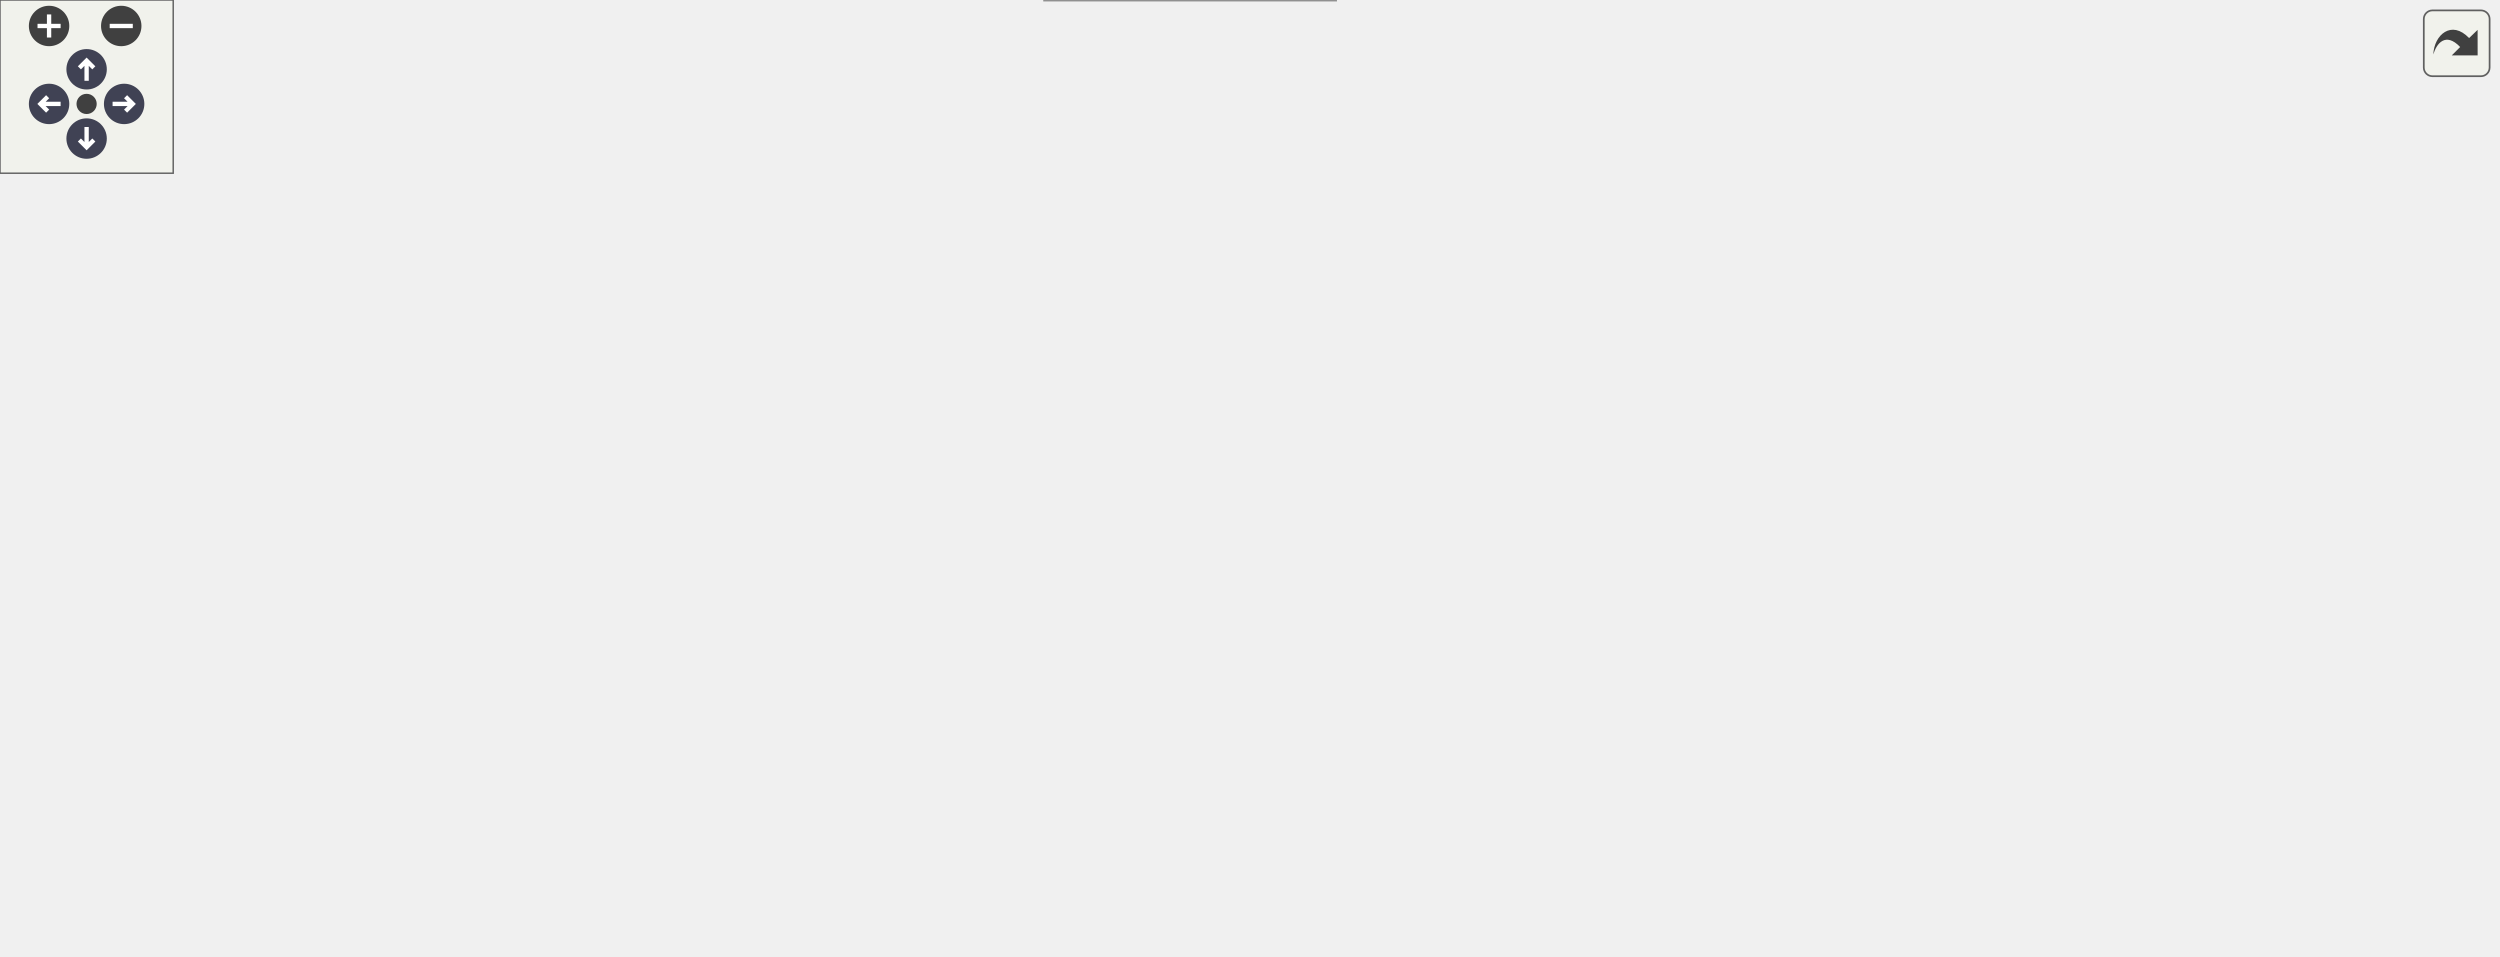
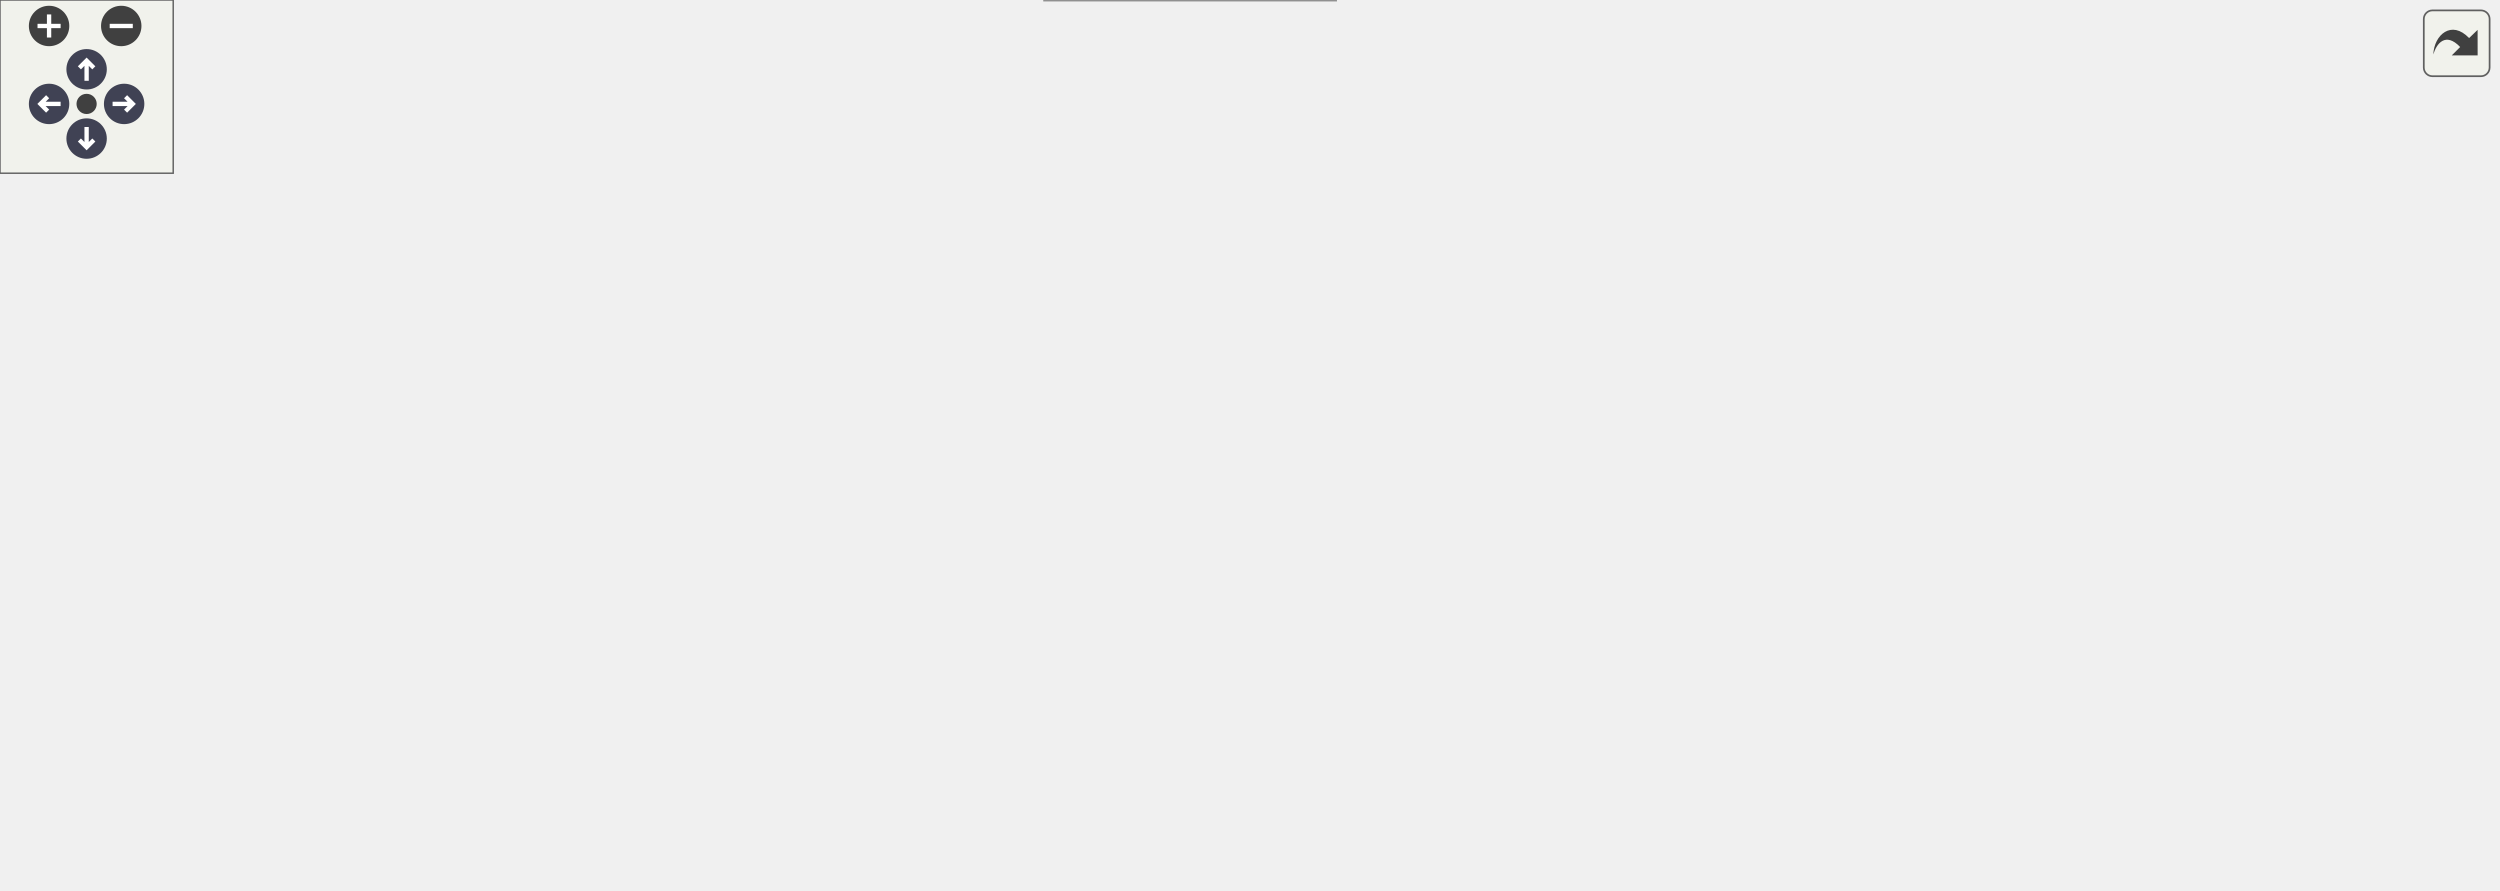
<svg xmlns="http://www.w3.org/2000/svg" xmlns:xlink="http://www.w3.org/1999/xlink" id="main" version="1.1" xml:space="preserve">
  <style type="text/css">
.node, .edge {opacity: 0.7;}
.node.selected, .edge.selected {opacity: 1;}
.edge:hover path { stroke: red; }
.edge:hover polygon { stroke: red; fill: red; }
</style>
  <defs>
    <circle id="rim" cx="0" cy="0" r="7" />
    <circle id="rim2" cx="0" cy="0" r="3.5" />
    <g id="zoomPlus">
      <use xlink:href="#rim" fill="#404040">
        <set attributeName="fill" to="#808080" begin="zoomplus.mouseover" end="zoomplus.mouseout" />
      </use>
      <path d="M-4,0h8M0,-4v8" fill="none" stroke="white" stroke-width="1.5" pointer-events="none" />
    </g>
    <g id="zoomMin">
      <use xlink:href="#rim" fill="#404040">
        <set attributeName="fill" to="#808080" begin="zoomminus.mouseover" end="zoomminus.mouseout" />
      </use>
      <path d="M-4,0h8" fill="none" stroke="white" stroke-width="1.5" pointer-events="none" />
    </g>
    <g id="arrowUp" transform="translate(30 24)">
      <use xlink:href="#rim" />
      <path pointer-events="none" fill="none" stroke="white" stroke-width="1.5" d="M0,-3.0v7 M-2.5,-0.5L0,-3.0L2.5,-0.5" />
    </g>
    <g id="arrowRight" transform="rotate(90) translate(36 -43)">
      <use xlink:href="#rim" />
      <path pointer-events="none" fill="none" stroke="white" stroke-width="1.5" d="M0,-3.0v7 M-2.5,-0.5L0,-3.0L2.5,-0.5" />
    </g>
    <g id="arrowDown" transform="rotate(180) translate(-30 -48)">
      <use xlink:href="#rim" />
      <path pointer-events="none" fill="none" stroke="white" stroke-width="1.5" d="M0,-3.0v7 M-2.5,-0.5L0,-3.0L2.5,-0.5" />
    </g>
    <g id="arrowLeft" transform="rotate(270) translate(-36 17)">
      <use xlink:href="#rim" />
      <path pointer-events="none" fill="none" stroke="white" stroke-width="1.5" d="M0,-3.0v7 M-2.5,-0.5L0,-3.0L2.5,-0.5" />
    </g>
    <g id="resetDef">
      <use xlink:href="#rim2" fill="#404040">
        <set attributeName="fill" to="#808080" begin="reset.mouseover" end="reset.mouseout" />
      </use>
    </g>
  </defs>
  <svg id="graph" class="graph">
    <g id="viewport">
      <g id="Node000001" class="node">
        <g id="a_Node000001">
          <a xlink:title="Load ad apply the simulation configuration and prepare for execution based on file.">
            <polygon fill="#999999" stroke="#666666" points="119.5,-123 0,-123 0,-94 119.5,-94 119.5,-123" />
            <text xml:space="preserve" text-anchor="start" x="8" y="-109.5" font-family="Helvetica,sans-Serif" font-size="10.00">Api::SimulationInstance</text>
            <text xml:space="preserve" text-anchor="middle" x="59.75" y="-99" font-family="Helvetica,sans-Serif" font-size="10.00">::apply_load</text>
          </a>
        </g>
      </g>
      <g id="Node000002" class="node">
        <g id="a_Node000002">
          <a xlink:href="namespaceCore.html#a3c0aea9cf6b202a7db4e14c993c43396" target="_top" xlink:title=" ">
            <polygon fill="white" stroke="#666666" points="216.5,-117.75 155.5,-117.75 155.5,-99.25 216.5,-99.25 216.5,-117.75" />
            <text xml:space="preserve" text-anchor="middle" x="186" y="-104.25" font-family="Helvetica,sans-Serif" font-size="10.00">Core::load</text>
          </a>
        </g>
      </g>
      <g id="edge1_Node000001_Node000002" class="edge">
        <g id="a_edge1_Node000001_Node000002">
          <a xlink:title=" ">
            <path fill="none" stroke="#63b8ff" d="M119.96,-108.5C128.1,-108.5 136.3,-108.5 144.01,-108.5" />
            <polygon fill="#63b8ff" stroke="#63b8ff" points="143.75,-112 153.75,-108.5 143.75,-105 143.75,-112" />
          </a>
        </g>
      </g>
      <g id="Node000003" class="node">
        <g id="a_Node000003">
          <a xlink:href="namespaceCore.html#a105cc1fc8005e6139954e3adce14f525" target="_top" xlink:title="Start simulation.">
            <polygon fill="white" stroke="#666666" points="315.75,-117.75 252.5,-117.75 252.5,-99.25 315.75,-99.25 315.75,-117.75" />
            <text xml:space="preserve" text-anchor="middle" x="284.12" y="-104.25" font-family="Helvetica,sans-Serif" font-size="10.00">Core::exec</text>
          </a>
        </g>
      </g>
      <g id="edge2_Node000002_Node000003" class="edge">
        <g id="a_edge2_Node000002_Node000003">
          <a xlink:title=" ">
            <path fill="none" stroke="#63b8ff" d="M216.89,-108.5C224.53,-108.5 232.89,-108.5 241.02,-108.5" />
            <polygon fill="#63b8ff" stroke="#63b8ff" points="240.75,-112 250.75,-108.5 240.75,-105 240.75,-112" />
          </a>
        </g>
      </g>
      <g id="Node000004" class="node">
        <g id="a_Node000004">
          <a xlink:href="namespaceCore.html#a23e6f3d22fc51ef9decabb2c220b27c4" target="_top" xlink:title=" ">
            <polygon fill="white" stroke="#666666" points="472.75,-159.75 351.75,-159.75 351.75,-141.25 472.75,-141.25 472.75,-159.75" />
            <text xml:space="preserve" text-anchor="middle" x="412.25" y="-146.25" font-family="Helvetica,sans-Serif" font-size="10.00">Core::exporter_filename</text>
          </a>
        </g>
      </g>
      <g id="edge3_Node000003_Node000004" class="edge">
        <g id="a_edge3_Node000003_Node000004">
          <a xlink:title=" ">
            <path fill="none" stroke="#63b8ff" d="M316.19,-111.61C327.36,-115.13 340.08,-119.64 351.75,-123.5 364.51,-127.72 378.93,-132.1 390.38,-136.51" />
            <polygon fill="#63b8ff" stroke="#63b8ff" points="388.7,-139.6 399.27,-140.33 391.47,-133.17 388.7,-139.6" />
          </a>
        </g>
      </g>
      <g id="Node000005" class="node">
        <g id="a_Node000005">
          <a xlink:href="namespaceCore.html#afbce0beea293a7ccfdfc34a85b5e5e77" target="_top" xlink:title=" ">
            <polygon fill="white" stroke="#666666" points="456.25,-123 368.25,-123 368.25,-94 456.25,-94 456.25,-123" />
            <text xml:space="preserve" text-anchor="start" x="376.25" y="-109.5" font-family="Helvetica,sans-Serif" font-size="10.00">Core::init_partial</text>
            <text xml:space="preserve" text-anchor="middle" x="412.25" y="-99" font-family="Helvetica,sans-Serif" font-size="10.00">_exporter</text>
          </a>
        </g>
      </g>
      <g id="edge5_Node000003_Node000005" class="edge">
        <g id="a_edge5_Node000003_Node000005">
          <a xlink:title=" ">
            <path fill="none" stroke="#63b8ff" d="M315.98,-108.5C328.17,-108.5 342.56,-108.5 356.41,-108.5" />
            <polygon fill="#63b8ff" stroke="#63b8ff" points="356.34,-112 366.34,-108.5 356.34,-105 356.34,-112" />
          </a>
        </g>
      </g>
-       <g id="Node000015" class="node">
-         <g id="a_Node000015">
+       <g id="Node000014" class="node">
+         <g id="a_Node000014">
          <a xlink:href="namespacePostProcessing.html#abfe2a5894fae7c5534274da5d6d33e83" target="_top" xlink:title=" ">
            <polygon fill="white" stroke="#666666" points="467.88,-76 356.62,-76 356.62,-47 467.88,-47 467.88,-76" />
            <text xml:space="preserve" text-anchor="start" x="364.62" y="-62.5" font-family="Helvetica,sans-Serif" font-size="10.00">PostProcessing::save</text>
            <text xml:space="preserve" text-anchor="middle" x="412.25" y="-52" font-family="Helvetica,sans-Serif" font-size="10.00">_probes</text>
          </a>
        </g>
      </g>
-       <g id="edge16_Node000003_Node000015" class="edge">
-         <g id="a_edge16_Node000003_Node000015">
+       <g id="edge15_Node000003_Node000014" class="edge">
+         <g id="a_edge15_Node000003_Node000014">
          <a xlink:title=" ">
            <path fill="none" stroke="#63b8ff" d="M311.26,-98.76C325.6,-93.42 343.87,-86.61 360.87,-80.28" />
            <polygon fill="#63b8ff" stroke="#63b8ff" points="361.67,-83.71 369.82,-76.94 359.22,-77.15 361.67,-83.71" />
          </a>
        </g>
      </g>
-       <g id="Node000017" class="node">
-         <g id="a_Node000017">
+       <g id="Node000016" class="node">
+         <g id="a_Node000016">
          <a xlink:href="classCore_1_1DataExporter.html#ad3b98151595b0962c089a7afcdb2a642" target="_top" xlink:title=" ">
            <polygon fill="white" stroke="#666666" points="462.62,-29 361.88,-29 361.88,0 462.62,0 462.62,-29" />
            <text xml:space="preserve" text-anchor="start" x="369.88" y="-15.5" font-family="Helvetica,sans-Serif" font-size="10.00">Core::DataExporter</text>
            <text xml:space="preserve" text-anchor="middle" x="412.25" y="-5" font-family="Helvetica,sans-Serif" font-size="10.00">::set_logger</text>
          </a>
        </g>
      </g>
-       <g id="edge18_Node000003_Node000017" class="edge">
-         <g id="a_edge18_Node000003_Node000017">
+       <g id="edge17_Node000003_Node000016" class="edge">
+         <g id="a_edge17_Node000003_Node000016">
          <a xlink:title=" ">
            <path fill="none" stroke="#63b8ff" d="M291.91,-99.12C302.97,-84.42 326.21,-55.85 351.75,-38.5 353.69,-37.18 355.72,-35.91 357.8,-34.7" />
            <polygon fill="#63b8ff" stroke="#63b8ff" points="359.29,-37.87 366.53,-30.14 356.04,-31.67 359.29,-37.87" />
          </a>
        </g>
      </g>
      <g id="edge4_Node000004_Node000003" class="edge">
        <g id="a_edge4_Node000004_Node000003">
          <a xlink:title=" ">
            <path fill="none" stroke="#63b8ff" d="M351.27,-141.34C335.47,-136.1 317.82,-129.69 304.73,-123.5" />
            <polygon fill="#63b8ff" stroke="#63b8ff" points="306.38,-120.42 295.9,-118.85 303.12,-126.61 306.38,-120.42" />
          </a>
        </g>
      </g>
      <g id="Node000006" class="node">
        <g id="a_Node000006">
          <a xlink:href="classCore_1_1PartialExporter.html#a05cba8c28abaecce99f586d551a75f80" target="_top" xlink:title="Initializes the fields required for exporting data.">
-             <polygon fill="white" stroke="#666666" points="622.25,-216 513.25,-216 513.25,-187 622.25,-187 622.25,-216" />
-             <text xml:space="preserve" text-anchor="start" x="521.25" y="-202.5" font-family="Helvetica,sans-Serif" font-size="10.00">Core::PartialExporter</text>
-             <text xml:space="preserve" text-anchor="middle" x="567.75" y="-192" font-family="Helvetica,sans-Serif" font-size="10.00">::init_fields</text>
+             <polygon fill="white" stroke="#666666" points="622.25,-193 513.25,-193 513.25,-164 622.25,-164 622.25,-193" />
+             <text xml:space="preserve" text-anchor="start" x="521.25" y="-179.5" font-family="Helvetica,sans-Serif" font-size="10.00">Core::PartialExporter</text>
+             <text xml:space="preserve" text-anchor="middle" x="567.75" y="-169" font-family="Helvetica,sans-Serif" font-size="10.00">::init_fields</text>
          </a>
        </g>
      </g>
      <g id="edge6_Node000005_Node000006" class="edge">
        <g id="a_edge6_Node000005_Node000006">
          <a xlink:title=" ">
-             <path fill="none" stroke="#63b8ff" d="M454.21,-123.44C460.54,-126.2 466.91,-129.25 472.75,-132.5 497,-146.01 522.23,-164.84 540.44,-179.42" />
-             <polygon fill="#63b8ff" stroke="#63b8ff" points="538.14,-182.05 548.11,-185.65 542.56,-176.62 538.14,-182.05" />
+             <path fill="none" stroke="#63b8ff" d="M453.08,-123.37C459.74,-126.2 466.51,-129.28 472.75,-132.5 489.63,-141.2 491.85,-146.85 508.75,-155.5 510.98,-156.64 513.29,-157.77 515.63,-158.87" />
+             <polygon fill="#63b8ff" stroke="#63b8ff" points="514.12,-162.02 524.68,-162.9 516.97,-155.63 514.12,-162.02" />
          </a>
        </g>
      </g>
      <g id="Node000010" class="node">
        <g id="a_Node000010">
          <a xlink:href="namespacePostProcessing.html#a262aae53c1f4dafed4795c687d6ea817" target="_top" xlink:title=" ">
            <polygon fill="white" stroke="#666666" points="623.38,-146 512.12,-146 512.12,-117 623.38,-117 623.38,-146" />
            <text xml:space="preserve" text-anchor="start" x="520.12" y="-132.5" font-family="Helvetica,sans-Serif" font-size="10.00">PostProcessing::save</text>
            <text xml:space="preserve" text-anchor="middle" x="567.75" y="-122" font-family="Helvetica,sans-Serif" font-size="10.00">_particle_state</text>
          </a>
        </g>
      </g>
      <g id="edge11_Node000005_Node000010" class="edge">
        <g id="a_edge11_Node000005_Node000010">
          <a xlink:title=" ">
            <path fill="none" stroke="#63b8ff" d="M456.42,-114.97C470.13,-117.02 485.61,-119.34 500.56,-121.58" />
            <polygon fill="#63b8ff" stroke="#63b8ff" points="499.94,-125.03 510.35,-123.05 500.97,-118.11 499.94,-125.03" />
          </a>
        </g>
      </g>
-       <g id="Node000013" class="node">
-         <g id="a_Node000013">
+       <g id="Node000012" class="node">
+         <g id="a_Node000012">
          <a xlink:href="classCore_1_1PartialExporter.html#a450fb0c92efa4ee81b4083fc01f5e665" target="_top" xlink:title="Writes the number of particles in each compartment.">
            <polygon fill="white" stroke="#666666" points="626.75,-99 508.75,-99 508.75,-70 626.75,-70 626.75,-99" />
            <text xml:space="preserve" text-anchor="start" x="516.75" y="-85.5" font-family="Helvetica,sans-Serif" font-size="10.00">Core::PartialExporter</text>
            <text xml:space="preserve" text-anchor="middle" x="567.75" y="-75" font-family="Helvetica,sans-Serif" font-size="10.00">::write_number_particle</text>
          </a>
        </g>
      </g>
-       <g id="edge14_Node000005_Node000013" class="edge">
-         <g id="a_edge14_Node000005_Node000013">
+       <g id="edge13_Node000005_Node000012" class="edge">
+         <g id="a_edge13_Node000005_Node000012">
          <a xlink:title=" ">
            <path fill="none" stroke="#63b8ff" d="M456.42,-101.75C469.15,-99.76 483.42,-97.53 497.37,-95.35" />
            <polygon fill="#63b8ff" stroke="#63b8ff" points="497.61,-98.85 506.95,-93.85 496.53,-91.94 497.61,-98.85" />
          </a>
        </g>
      </g>
      <g id="Node000007" class="node">
        <g id="a_Node000007">
          <a xlink:href="namespaceIO.html#a30cc77fc5c4d45d3b56ef6a299ce2383" target="_top" xlink:title=" ">
-             <polygon fill="white" stroke="#666666" points="743.25,-252.75 683,-252.75 683,-234.25 743.25,-234.25 743.25,-252.75" />
-             <text xml:space="preserve" text-anchor="middle" x="713.12" y="-239.25" font-family="Helvetica,sans-Serif" font-size="10.00">IO::format</text>
+             <polygon fill="white" stroke="#666666" points="743.25,-229.75 683,-229.75 683,-211.25 743.25,-211.25 743.25,-229.75" />
+             <text xml:space="preserve" text-anchor="middle" x="713.12" y="-216.25" font-family="Helvetica,sans-Serif" font-size="10.00">IO::format</text>
          </a>
        </g>
      </g>
      <g id="edge7_Node000006_Node000007" class="edge">
        <g id="a_edge7_Node000006_Node000007">
          <a xlink:title=" ">
-             <path fill="none" stroke="#63b8ff" d="M619.7,-216.43C636.84,-221.45 655.7,-226.97 671.89,-231.71" />
-             <polygon fill="#63b8ff" stroke="#63b8ff" points="670.59,-234.98 681.17,-234.43 672.56,-228.26 670.59,-234.98" />
+             <path fill="none" stroke="#63b8ff" d="M619.7,-193.43C636.84,-198.45 655.7,-203.97 671.89,-208.71" />
+             <polygon fill="#63b8ff" stroke="#63b8ff" points="670.59,-211.98 681.17,-211.43 672.56,-205.26 670.59,-211.98" />
          </a>
        </g>
      </g>
      <g id="Node000009" class="node">
        <g id="a_Node000009">
          <a xlink:href="classCore_1_1DataExporter.html#a9c60512b8e80f25d5f1f6cac29b27d07" target="_top" xlink:title=" ">
-             <polygon fill="white" stroke="#666666" points="763.5,-216 662.75,-216 662.75,-187 763.5,-187 763.5,-216" />
-             <text xml:space="preserve" text-anchor="start" x="670.75" y="-202.5" font-family="Helvetica,sans-Serif" font-size="10.00">Core::DataExporter</text>
-             <text xml:space="preserve" text-anchor="middle" x="713.12" y="-192" font-family="Helvetica,sans-Serif" font-size="10.00">::prepare_matrix</text>
+             <polygon fill="white" stroke="#666666" points="763.5,-193 662.75,-193 662.75,-164 763.5,-164 763.5,-193" />
+             <text xml:space="preserve" text-anchor="start" x="670.75" y="-179.5" font-family="Helvetica,sans-Serif" font-size="10.00">Core::DataExporter</text>
+             <text xml:space="preserve" text-anchor="middle" x="713.12" y="-169" font-family="Helvetica,sans-Serif" font-size="10.00">::prepare_matrix</text>
          </a>
        </g>
      </g>
      <g id="edge10_Node000006_Node000009" class="edge">
        <g id="a_edge10_Node000006_Node000009">
          <a xlink:title=" ">
-             <path fill="none" stroke="#63b8ff" d="M622.55,-201.5C631.81,-201.5 641.5,-201.5 650.94,-201.5" />
-             <polygon fill="#63b8ff" stroke="#63b8ff" points="650.78,-205 660.78,-201.5 650.78,-198 650.78,-205" />
+             <path fill="none" stroke="#63b8ff" d="M622.55,-178.5C631.81,-178.5 641.5,-178.5 650.94,-178.5" />
+             <polygon fill="#63b8ff" stroke="#63b8ff" points="650.78,-182 660.78,-178.5 650.78,-175 650.78,-182" />
          </a>
        </g>
      </g>
      <g id="Node000008" class="node">
        <g id="a_Node000008">
          <a xlink:href="namespaceIO.html#a509531f022970c6536cb9c30f236fb2e" target="_top" xlink:title=" ">
-             <polygon fill="white" stroke="#666666" points="865,-252.75 799.5,-252.75 799.5,-234.25 865,-234.25 865,-252.75" />
-             <text xml:space="preserve" text-anchor="middle" x="832.25" y="-239.25" font-family="Helvetica,sans-Serif" font-size="10.00">IO::_format</text>
+             <polygon fill="white" stroke="#666666" points="865,-229.75 799.5,-229.75 799.5,-211.25 865,-211.25 865,-229.75" />
+             <text xml:space="preserve" text-anchor="middle" x="832.25" y="-216.25" font-family="Helvetica,sans-Serif" font-size="10.00">IO::_format</text>
          </a>
        </g>
      </g>
      <g id="edge8_Node000007_Node000008" class="edge">
        <g id="a_edge8_Node000007_Node000008">
          <a xlink:title=" ">
-             <path fill="none" stroke="#63b8ff" d="M743.68,-243.5C757.05,-243.5 773.12,-243.5 787.82,-243.5" />
-             <polygon fill="#63b8ff" stroke="#63b8ff" points="787.72,-247 797.72,-243.5 787.72,-240 787.72,-247" />
+             <path fill="none" stroke="#63b8ff" d="M743.68,-220.5C757.05,-220.5 773.12,-220.5 787.82,-220.5" />
+             <polygon fill="#63b8ff" stroke="#63b8ff" points="787.72,-224 797.72,-220.5 787.72,-217 787.72,-224" />
          </a>
        </g>
      </g>
      <g id="edge9_Node000008_Node000008" class="edge">
        <g id="a_edge9_Node000008_Node000008">
          <a xlink:title=" ">
-             <path fill="none" stroke="#63b8ff" d="M813.89,-253C804.96,-261.57 811.08,-270.75 832.25,-270.75 843.83,-270.75 850.91,-268 853.48,-264.11" />
-             <polygon fill="#63b8ff" stroke="#63b8ff" points="856.88,-263.27 850.99,-254.46 850.1,-265.02 856.88,-263.27" />
+             <path fill="none" stroke="#63b8ff" d="M813.89,-230C804.96,-238.57 811.08,-247.75 832.25,-247.75 843.83,-247.75 850.91,-245 853.48,-241.11" />
+             <polygon fill="#63b8ff" stroke="#63b8ff" points="856.88,-240.27 850.99,-231.46 850.1,-242.02 856.88,-240.27" />
          </a>
        </g>
      </g>
      <g id="Node000011" class="node">
        <g id="a_Node000011">
-           <a xlink:href="classSimulation_1_1Getter.html#aa05e910f612e1029c13e30afd997fd1d" target="_top" xlink:title=" ">
-             <polygon fill="white" stroke="#666666" points="760.5,-169 665.75,-169 665.75,-140 760.5,-140 760.5,-169" />
-             <text xml:space="preserve" text-anchor="start" x="673.75" y="-155.5" font-family="Helvetica,sans-Serif" font-size="10.00">Simulation::Getter</text>
-             <text xml:space="preserve" text-anchor="middle" x="713.12" y="-145" font-family="Helvetica,sans-Serif" font-size="10.00">::absolute_time</text>
+           <a xlink:href="classSimulation_1_1Getter.html#ae948f113363f8ab858797a17c28a2e86" target="_top" xlink:title=" ">
+             <polygon fill="white" stroke="#666666" points="760.5,-146 665.75,-146 665.75,-117 760.5,-117 760.5,-146" />
+             <text xml:space="preserve" text-anchor="start" x="673.75" y="-132.5" font-family="Helvetica,sans-Serif" font-size="10.00">Simulation::Getter</text>
+             <text xml:space="preserve" text-anchor="middle" x="713.12" y="-122" font-family="Helvetica,sans-Serif" font-size="10.00">::mc_unit</text>
          </a>
        </g>
      </g>
      <g id="edge12_Node000010_Node000011" class="edge">
        <g id="a_edge12_Node000010_Node000011">
          <a xlink:title=" ">
-             <path fill="none" stroke="#63b8ff" d="M623.77,-140.33C633.76,-141.93 644.2,-143.6 654.26,-145.22" />
-             <polygon fill="#63b8ff" stroke="#63b8ff" points="653.49,-148.64 663.92,-146.77 654.6,-141.73 653.49,-148.64" />
-           </a>
-         </g>
-       </g>
-       <g id="Node000012" class="node">
-         <g id="a_Node000012">
-           <a xlink:href="classSimulation_1_1Getter.html#ae948f113363f8ab858797a17c28a2e86" target="_top" xlink:title=" ">
-             <polygon fill="white" stroke="#666666" points="760.5,-122 665.75,-122 665.75,-93 760.5,-93 760.5,-122" />
-             <text xml:space="preserve" text-anchor="start" x="673.75" y="-108.5" font-family="Helvetica,sans-Serif" font-size="10.00">Simulation::Getter</text>
-             <text xml:space="preserve" text-anchor="middle" x="713.12" y="-98" font-family="Helvetica,sans-Serif" font-size="10.00">::mc_unit</text>
-           </a>
-         </g>
-       </g>
-       <g id="edge13_Node000010_Node000012" class="edge">
-         <g id="a_edge13_Node000010_Node000012">
-           <a xlink:title=" ">
-             <path fill="none" stroke="#63b8ff" d="M623.77,-122.29C633.76,-120.62 644.2,-118.87 654.26,-117.19" />
-             <polygon fill="#63b8ff" stroke="#63b8ff" points="654.64,-120.67 663.92,-115.57 653.48,-113.77 654.64,-120.67" />
-           </a>
-         </g>
-       </g>
-       <g id="Node000014" class="node">
-         <g id="a_Node000014">
+             <path fill="none" stroke="#63b8ff" d="M623.77,-131.5C633.65,-131.5 643.97,-131.5 653.93,-131.5" />
+             <polygon fill="#63b8ff" stroke="#63b8ff" points="653.9,-135 663.9,-131.5 653.9,-128 653.9,-135" />
+           </a>
+         </g>
+       </g>
+       <g id="Node000013" class="node">
+         <g id="a_Node000013">
          <a xlink:href="classCore_1_1DataExporter.html#a0af9b5e13d16339af1918f8e845193f9" target="_top" xlink:title=" ">
-             <polygon fill="white" stroke="#666666" points="763.5,-75 662.75,-75 662.75,-46 763.5,-46 763.5,-75" />
-             <text xml:space="preserve" text-anchor="start" x="670.75" y="-61.5" font-family="Helvetica,sans-Serif" font-size="10.00">Core::DataExporter</text>
-             <text xml:space="preserve" text-anchor="middle" x="713.12" y="-51" font-family="Helvetica,sans-Serif" font-size="10.00">::append_matrix</text>
-           </a>
-         </g>
-       </g>
-       <g id="edge15_Node000013_Node000014" class="edge">
-         <g id="a_edge15_Node000013_Node000014">
-           <a xlink:title=" ">
-             <path fill="none" stroke="#63b8ff" d="M627.07,-74.74C635.08,-73.4 643.32,-72.02 651.37,-70.67" />
-             <polygon fill="#63b8ff" stroke="#63b8ff" points="651.81,-74.15 661.09,-69.04 650.65,-67.24 651.81,-74.15" />
-           </a>
-         </g>
-       </g>
-       <g id="Node000016" class="node">
-         <g id="a_Node000016">
+             <polygon fill="white" stroke="#666666" points="763.5,-99 662.75,-99 662.75,-70 763.5,-70 763.5,-99" />
+             <text xml:space="preserve" text-anchor="start" x="670.75" y="-85.5" font-family="Helvetica,sans-Serif" font-size="10.00">Core::DataExporter</text>
+             <text xml:space="preserve" text-anchor="middle" x="713.12" y="-75" font-family="Helvetica,sans-Serif" font-size="10.00">::append_matrix</text>
+           </a>
+         </g>
+       </g>
+       <g id="edge14_Node000012_Node000013" class="edge">
+         <g id="a_edge14_Node000012_Node000013">
+           <a xlink:title=" ">
+             <path fill="none" stroke="#63b8ff" d="M627.07,-84.5C634.98,-84.5 643.13,-84.5 651.09,-84.5" />
+             <polygon fill="#63b8ff" stroke="#63b8ff" points="651.07,-88 661.07,-84.5 651.07,-81 651.07,-88" />
+           </a>
+         </g>
+       </g>
+       <g id="Node000015" class="node">
+         <g id="a_Node000015">
          <a xlink:href="classSimulation_1_1Getter.html#ab2fa179687f4810f64d4c1c2beb7800c" target="_top" xlink:title=" ">
            <polygon fill="white" stroke="#666666" points="615.12,-52 520.38,-52 520.38,-23 615.12,-23 615.12,-52" />
            <text xml:space="preserve" text-anchor="start" x="528.38" y="-38.5" font-family="Helvetica,sans-Serif" font-size="10.00">Simulation::Getter</text>
            <text xml:space="preserve" text-anchor="middle" x="567.75" y="-28" font-family="Helvetica,sans-Serif" font-size="10.00">::it_probes</text>
          </a>
        </g>
      </g>
-       <g id="edge17_Node000015_Node000016" class="edge">
-         <g id="a_edge17_Node000015_Node000016">
+       <g id="edge16_Node000014_Node000015" class="edge">
+         <g id="a_edge16_Node000014_Node000015">
          <a xlink:title=" ">
            <path fill="none" stroke="#63b8ff" d="M468.23,-52.9C481.54,-50.82 495.8,-48.59 509.22,-46.49" />
            <polygon fill="#63b8ff" stroke="#63b8ff" points="509.42,-50.01 518.76,-45 508.34,-43.09 509.42,-50.01" />
          </a>
        </g>
      </g>
    </g>
  </svg>
  <g id="navigator" transform="translate(0 0)" fill="#404254">
    <rect fill="#f2f5e9" fill-opacity="0.5" stroke="#606060" stroke-width=".5" x="0" y="0" width="60" height="60" />
    <use id="zoomplus" xlink:href="#zoomPlus" x="17" y="9" />
    <use id="zoomminus" xlink:href="#zoomMin" x="42" y="9" />
    <use id="reset" xlink:href="#resetDef" x="30" y="36" />
    <use id="arrowup" xlink:href="#arrowUp" x="0" y="0" />
    <use id="arrowright" xlink:href="#arrowRight" x="0" y="0" />
    <use id="arrowdown" xlink:href="#arrowDown" x="0" y="0" />
    <use id="arrowleft" xlink:href="#arrowLeft" x="0" y="0" />
  </g>
  <svg viewBox="0 0 15 15" width="100%" height="30px" preserveAspectRatio="xMaxYMin meet">
    <g id="arrow_out" transform="scale(0.3 0.3)">
      <a xlink:href="structApi_1_1SimulationInstance_ad2abfa76ac4128d44b7c0c895f78b77b_cgraph_org.svg" target="_base">
        <rect id="button" ry="5" rx="5" y="6" x="6" height="38" width="38" fill="#f2f5e9" fill-opacity="0.5" stroke="#606060" stroke-width="1.0" />
        <path id="arrow" d="M 11.5,31.437 C 11.94,20.098 22.043,11.323 32.159,21.979 L 37.069,17.246 C 37.069,17.246 37.088,32 37.088,32 L 22.16,31.978 C 22.16,31.978 26.998,27.14 26.998,27.14 C 18.529,18.264 13.292,25.23 11.5,31.437 z" style="fill:#404040;" />
      </a>
    </g>
  </svg>
  <style type="text/css">

[data-mouse-over-selected='false'] { opacity: 0.7; }
[data-mouse-over-selected='true']  { opacity: 1.0; }

</style>
</svg>
